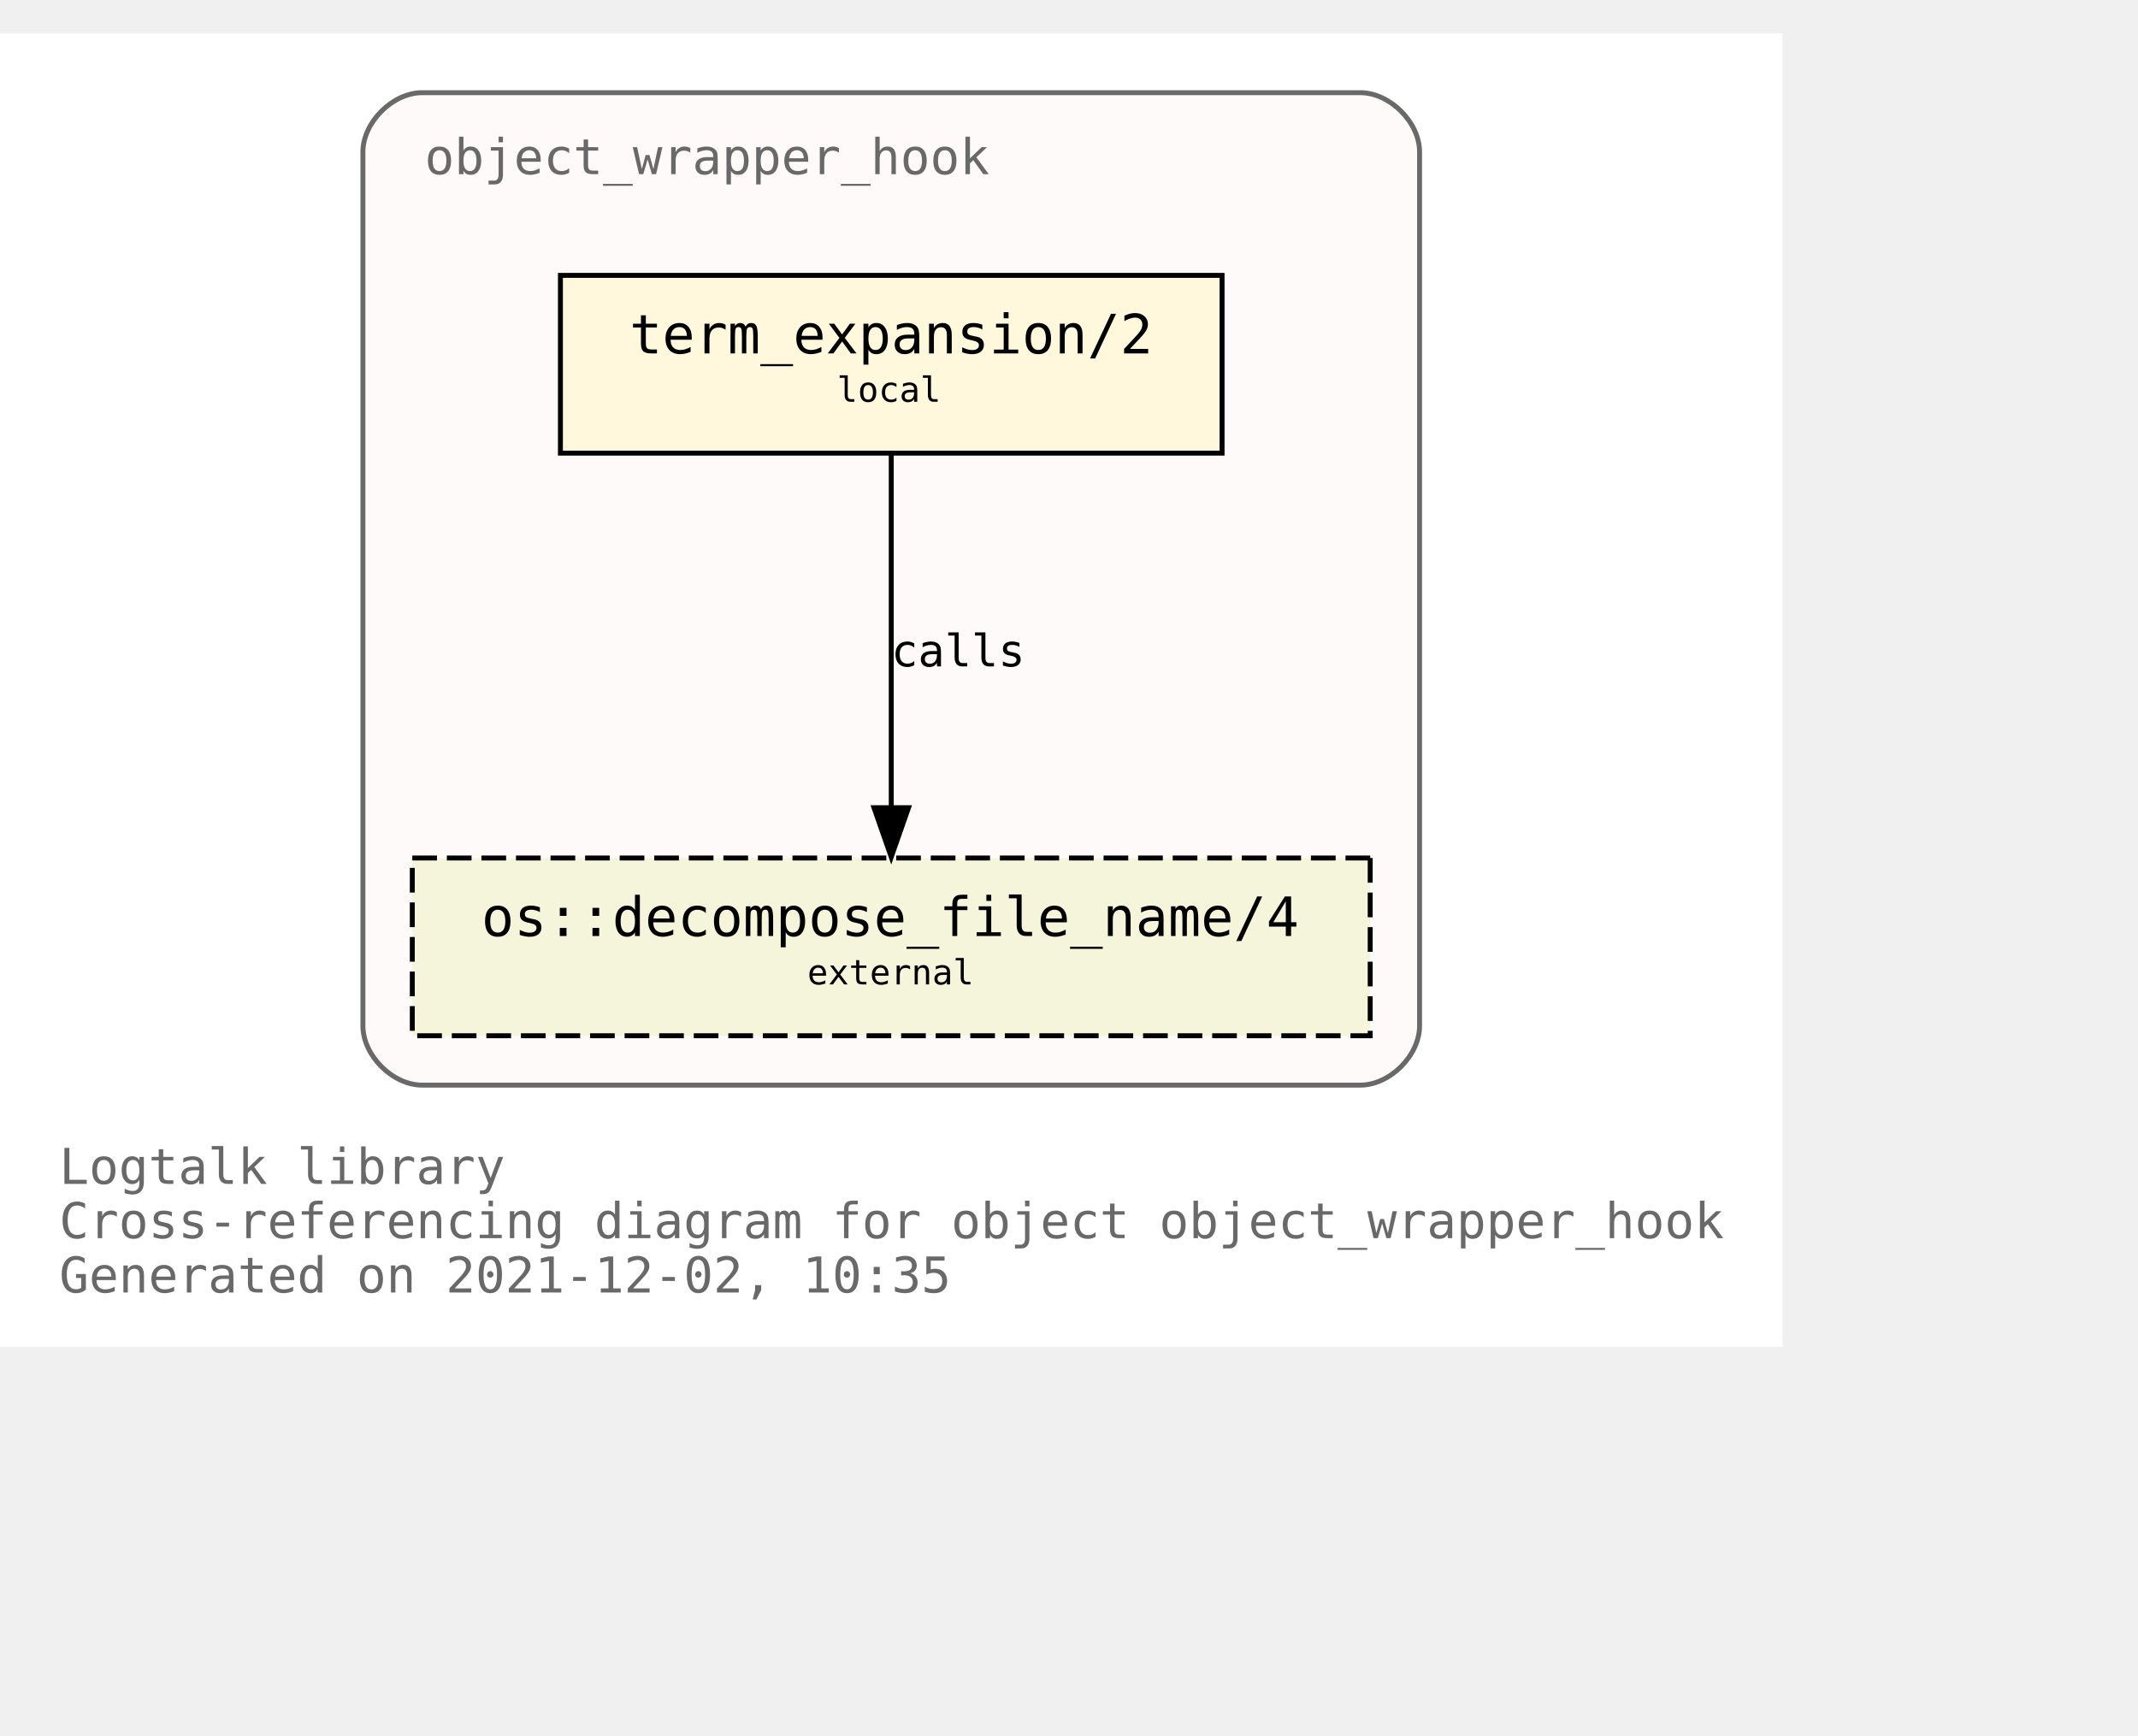
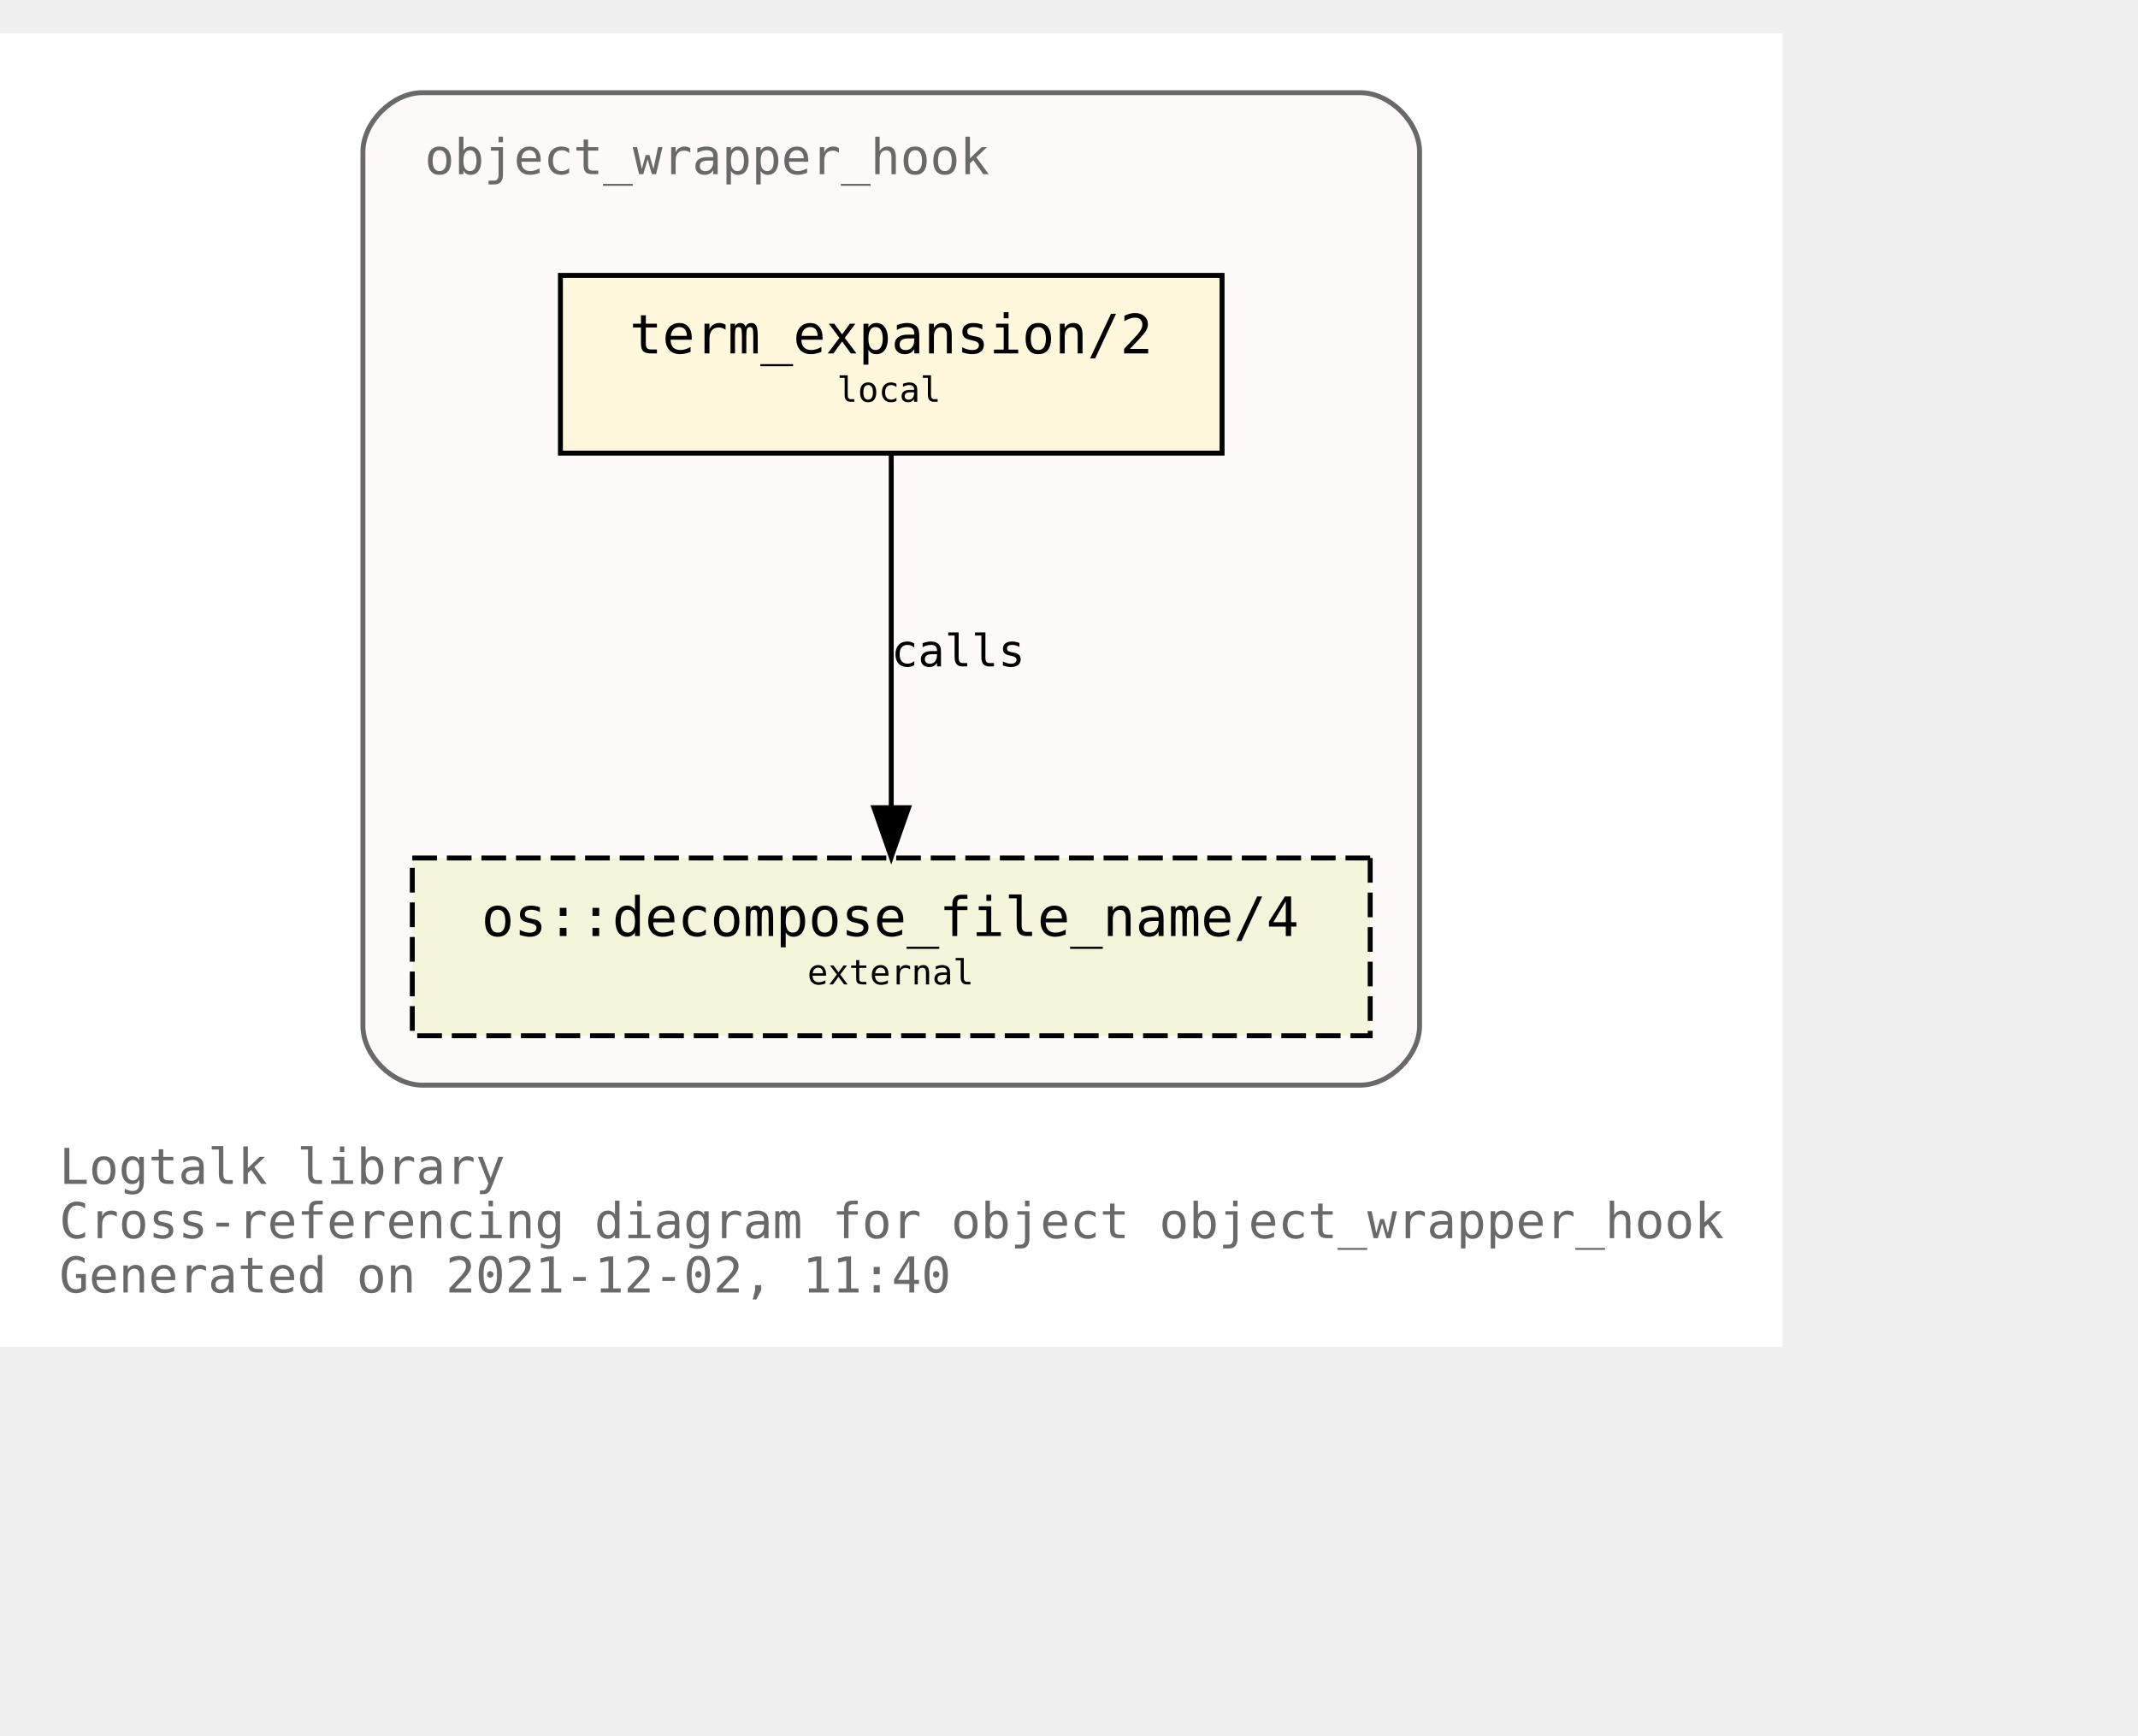
<svg xmlns="http://www.w3.org/2000/svg" xmlns:xlink="http://www.w3.org/1999/xlink" width="505pt" height="410pt" viewBox="72.00 72.00 433.00 338.00">
  <g id="graph0" class="graph" transform="scale(1 1) rotate(0) translate(76 334)">
    <polygon fill="white" stroke="transparent" points="-4,4 -4,-262 357,-262 357,4 -4,4" />
    <text text-anchor="start" x="8" y="-29" font-family="Monospace" font-size="10.00" fill="dimgray">Logtalk library</text>
    <text text-anchor="start" x="8" y="-18" font-family="Monospace" font-size="10.00" fill="dimgray">Cross-referencing diagram for object object_wrapper_hook</text>
-     <text text-anchor="start" x="8" y="-7" font-family="Monospace" font-size="10.00" fill="dimgray">Generated on 2021-12-02, 10:35</text>
+     <text text-anchor="start" x="8" y="-7" font-family="Monospace" font-size="10.00" fill="dimgray">Generated on 2021-12-02, 11:40</text>
    <g id="clust1" class="cluster">
      <g id="a_clust1">
        <a xlink:title="object_wrapper_hook">
          <path fill="snow" stroke="dimgray" d="M81.5,-49C81.5,-49 271.5,-49 271.5,-49 277.5,-49 283.5,-55 283.5,-61 283.5,-61 283.5,-238 283.5,-238 283.5,-244 277.5,-250 271.5,-250 271.5,-250 81.5,-250 81.5,-250 75.5,-250 69.5,-244 69.5,-238 69.5,-238 69.5,-61 69.5,-61 69.5,-55 75.5,-49 81.5,-49" />
          <g id="a_clust1_0">
-             <a xlink:href="https://github.com/LogtalkDotOrg/logtalk3/tree/2075777df771d94dc9e997b55ffd69222c99eb1d/library/hook_objects/object_wrapper_hook.lgt" xlink:title="https://github.com/LogtalkDotOrg/logtalk3/tree/2075777df771d94dc9e997b55ffd69222c99eb1d/library/hook_objects/object_wrapper_hook.lgt">
+             <a xlink:href="https://github.com/LogtalkDotOrg/logtalk3/tree/76eb8a7f02e34ca7daff6f504354094e9cbef754/library/hook_objects/object_wrapper_hook.lgt" xlink:title="https://github.com/LogtalkDotOrg/logtalk3/tree/76eb8a7f02e34ca7daff6f504354094e9cbef754/library/hook_objects/object_wrapper_hook.lgt">
              <text text-anchor="start" x="82" y="-233.5" font-family="Monospace" font-size="10.00" fill="dimgray">object_wrapper_hook</text>
            </a>
          </g>
        </a>
      </g>
    </g>
    <g id="node1" class="node">
      <g id="a_node1">
-         <a xlink:href="https://github.com/LogtalkDotOrg/logtalk3/tree/2075777df771d94dc9e997b55ffd69222c99eb1d/library/hook_objects/object_wrapper_hook.lgt#L39" xlink:title="https://github.com/LogtalkDotOrg/logtalk3/tree/2075777df771d94dc9e997b55ffd69222c99eb1d/library/hook_objects/object_wrapper_hook.lgt#L39">
+         <a xlink:href="https://github.com/LogtalkDotOrg/logtalk3/tree/76eb8a7f02e34ca7daff6f504354094e9cbef754/library/hook_objects/object_wrapper_hook.lgt#L39" xlink:title="https://github.com/LogtalkDotOrg/logtalk3/tree/76eb8a7f02e34ca7daff6f504354094e9cbef754/library/hook_objects/object_wrapper_hook.lgt#L39">
          <polygon fill="cornsilk" stroke="black" points="243.5,-213 109.5,-213 109.5,-177 243.5,-177 243.5,-213" />
          <text text-anchor="start" x="117.5" y="-197.8" font-family="Monospace" font-size="9.00"> </text>
          <text text-anchor="start" x="123.5" y="-197.2" font-family="Monospace" font-size="11.00">term_expansion/2</text>
          <text text-anchor="start" x="229.5" y="-197.8" font-family="Monospace" font-size="9.00"> </text>
          <text text-anchor="start" x="117.5" y="-186.8" font-family="Monospace" font-size="9.00"> </text>
          <text text-anchor="start" x="165.5" y="-187.4" font-family="Monospace" font-size="7.00">local</text>
          <text text-anchor="start" x="229.5" y="-186.8" font-family="Monospace" font-size="9.00"> </text>
        </a>
      </g>
    </g>
    <g id="node2" class="node">
      <g id="a_node2">
        <a xlink:href="https://logtalk.org/library/osp_0.html#decompose_file_name/4" xlink:title="https://logtalk.org/library/osp_0.html#decompose_file_name/4">
          <polygon fill="beige" stroke="black" stroke-dasharray="5,2" points="273.5,-95 79.5,-95 79.5,-59 273.5,-59 273.5,-95" />
          <text text-anchor="start" x="87.5" y="-79.8" font-family="Monospace" font-size="9.00"> </text>
          <text text-anchor="start" x="93.5" y="-79.2" font-family="Monospace" font-size="11.00">os::decompose_file_name/4</text>
          <text text-anchor="start" x="259.5" y="-79.8" font-family="Monospace" font-size="9.00"> </text>
          <text text-anchor="start" x="87.5" y="-68.8" font-family="Monospace" font-size="9.00"> </text>
          <text text-anchor="start" x="159.5" y="-69.4" font-family="Monospace" font-size="7.00">external</text>
          <text text-anchor="start" x="259.5" y="-68.8" font-family="Monospace" font-size="9.00"> </text>
        </a>
      </g>
    </g>
    <g id="edge1" class="edge">
      <g id="a_edge1">
-         <a xlink:href="https://github.com/LogtalkDotOrg/logtalk3/tree/2075777df771d94dc9e997b55ffd69222c99eb1d/library/hook_objects/object_wrapper_hook.lgt#L39" xlink:title="calls">
+         <a xlink:href="https://github.com/LogtalkDotOrg/logtalk3/tree/76eb8a7f02e34ca7daff6f504354094e9cbef754/library/hook_objects/object_wrapper_hook.lgt#L39" xlink:title="calls">
          <path fill="none" stroke="black" d="M176.5,-176.88C176.5,-158.04 176.5,-127.47 176.5,-105.3" />
          <polygon fill="black" stroke="black" points="180,-105.19 176.5,-95.19 173,-105.19 180,-105.19" />
        </a>
      </g>
      <g id="a_edge1-label">
-         <a xlink:href="https://github.com/LogtalkDotOrg/logtalk3/tree/2075777df771d94dc9e997b55ffd69222c99eb1d/library/hook_objects/object_wrapper_hook.lgt#L39" xlink:title="https://github.com/LogtalkDotOrg/logtalk3/tree/2075777df771d94dc9e997b55ffd69222c99eb1d/library/hook_objects/object_wrapper_hook.lgt#L39">
+         <a xlink:href="https://github.com/LogtalkDotOrg/logtalk3/tree/76eb8a7f02e34ca7daff6f504354094e9cbef754/library/hook_objects/object_wrapper_hook.lgt#L39" xlink:title="https://github.com/LogtalkDotOrg/logtalk3/tree/76eb8a7f02e34ca7daff6f504354094e9cbef754/library/hook_objects/object_wrapper_hook.lgt#L39">
          <text text-anchor="start" x="176.5" y="-133.8" font-family="Monospace" font-size="9.00">calls</text>
        </a>
      </g>
    </g>
  </g>
</svg>
